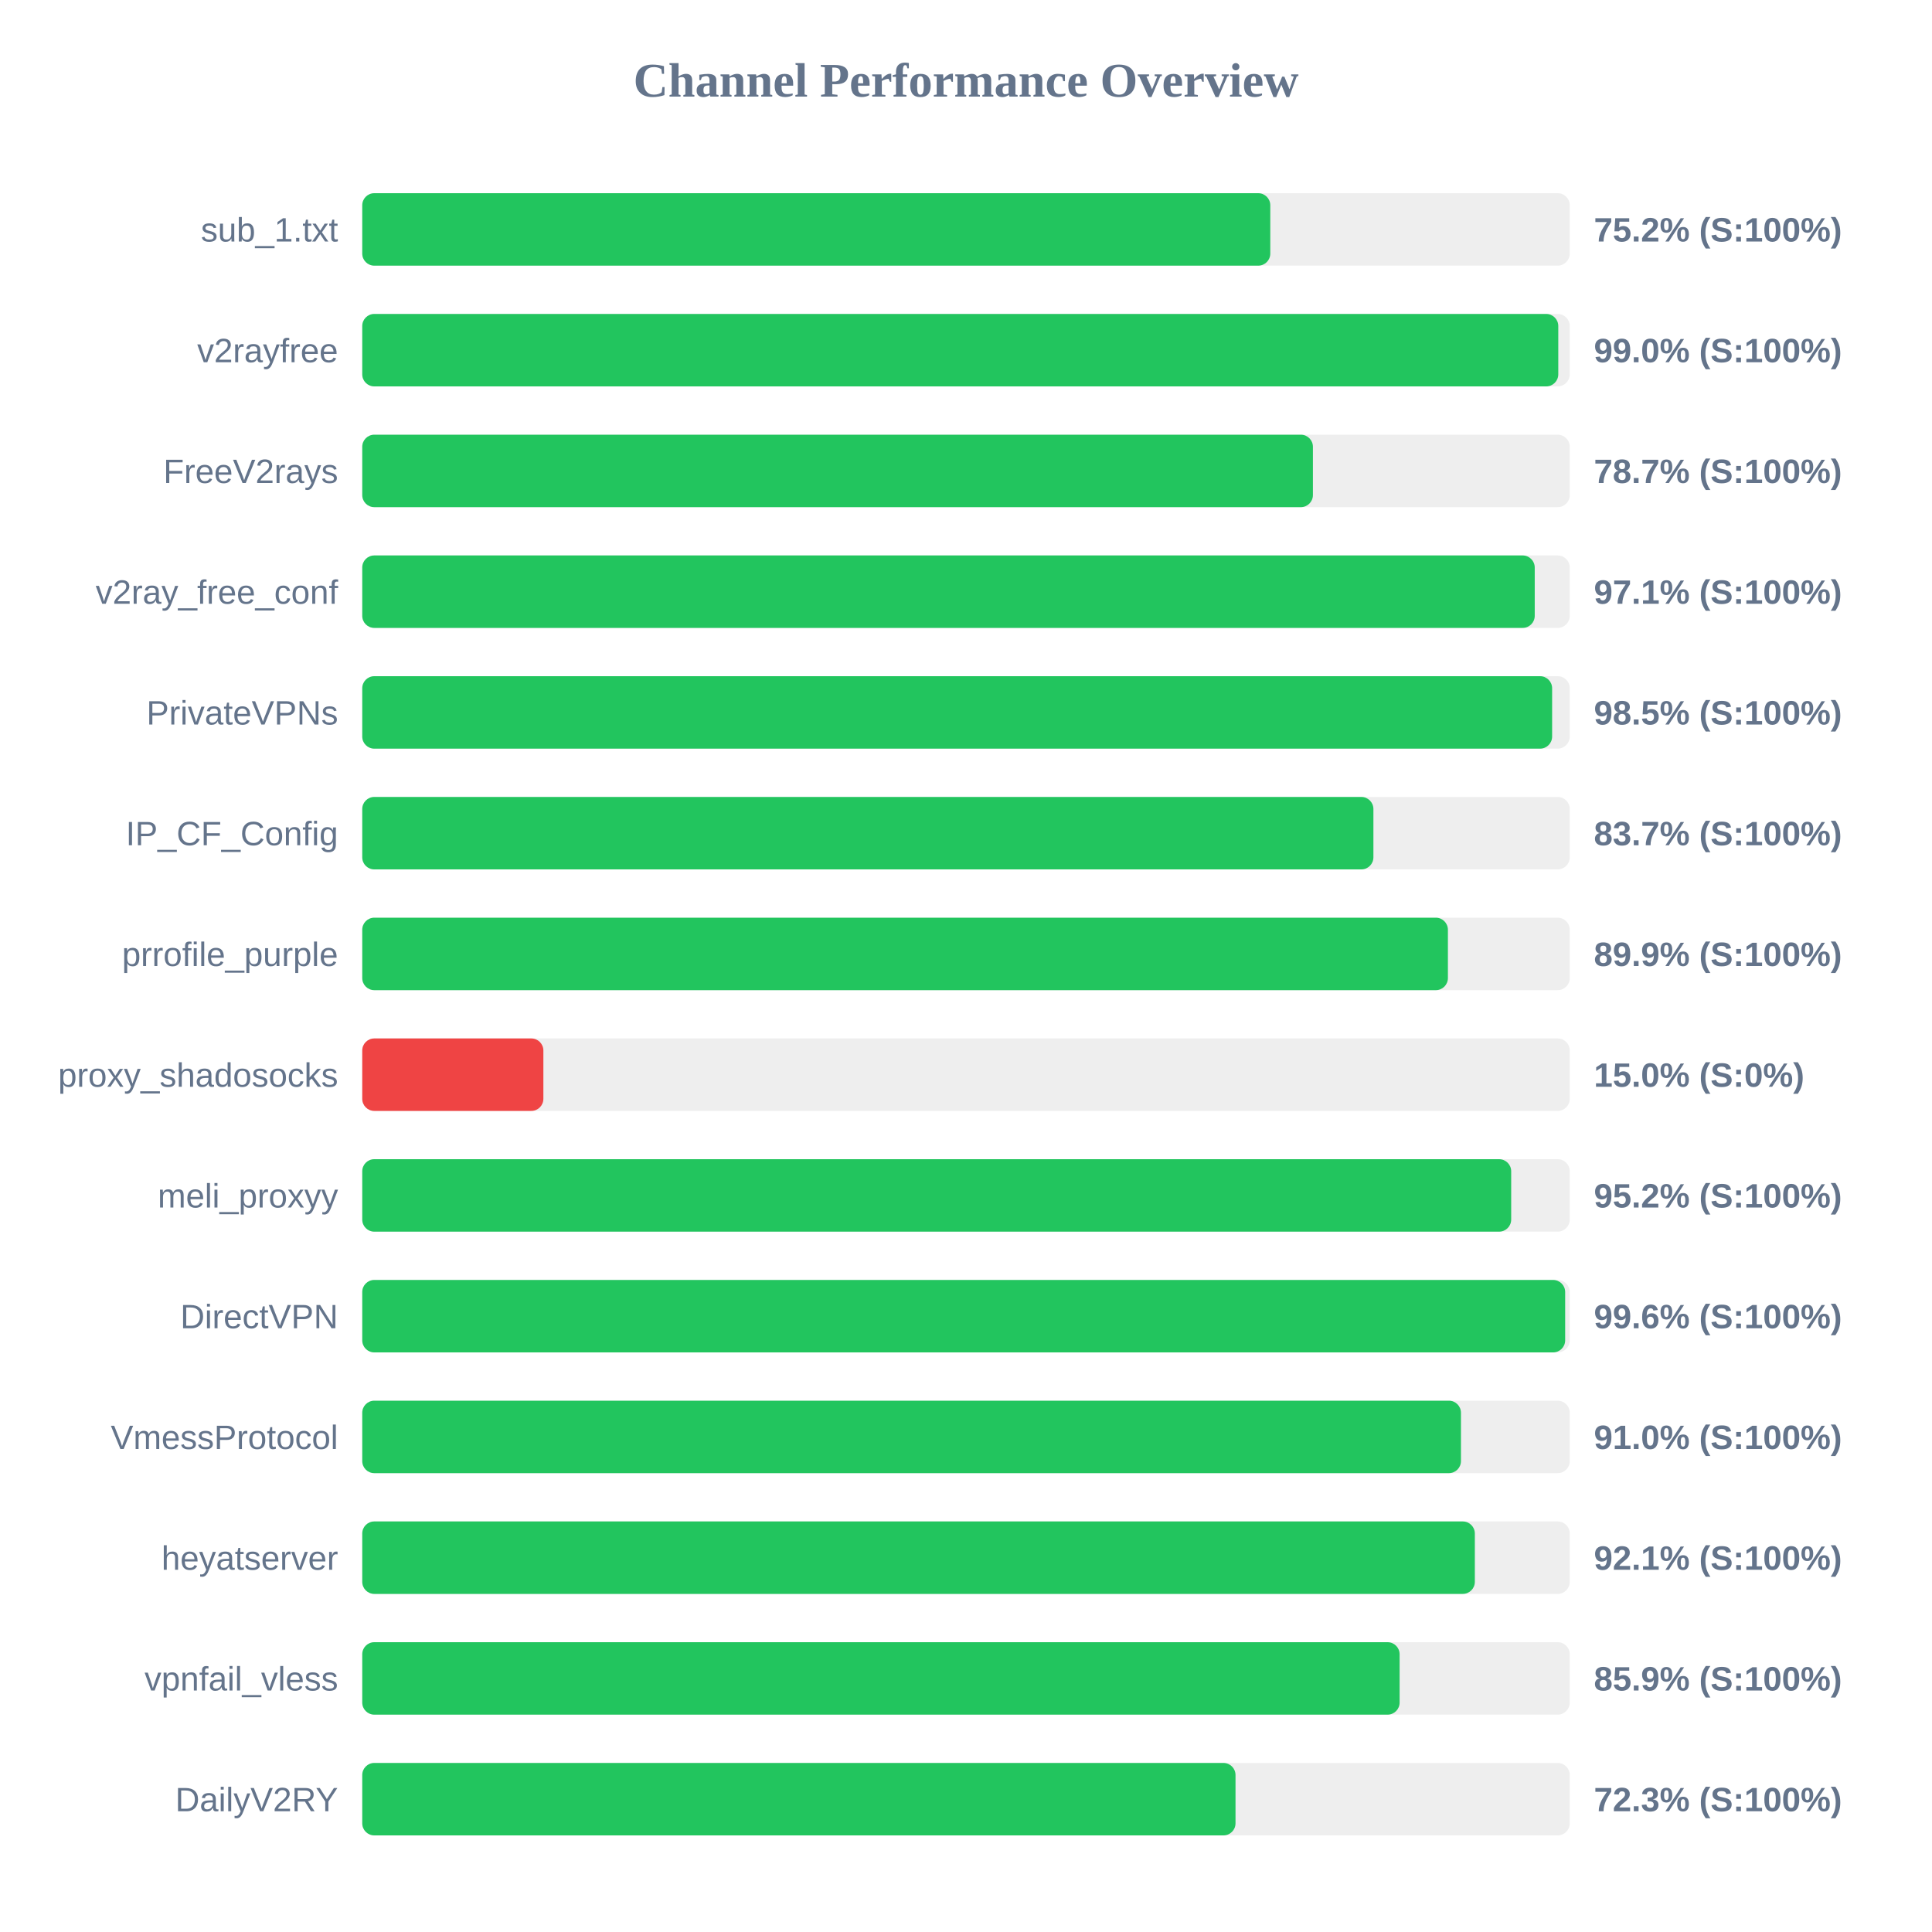
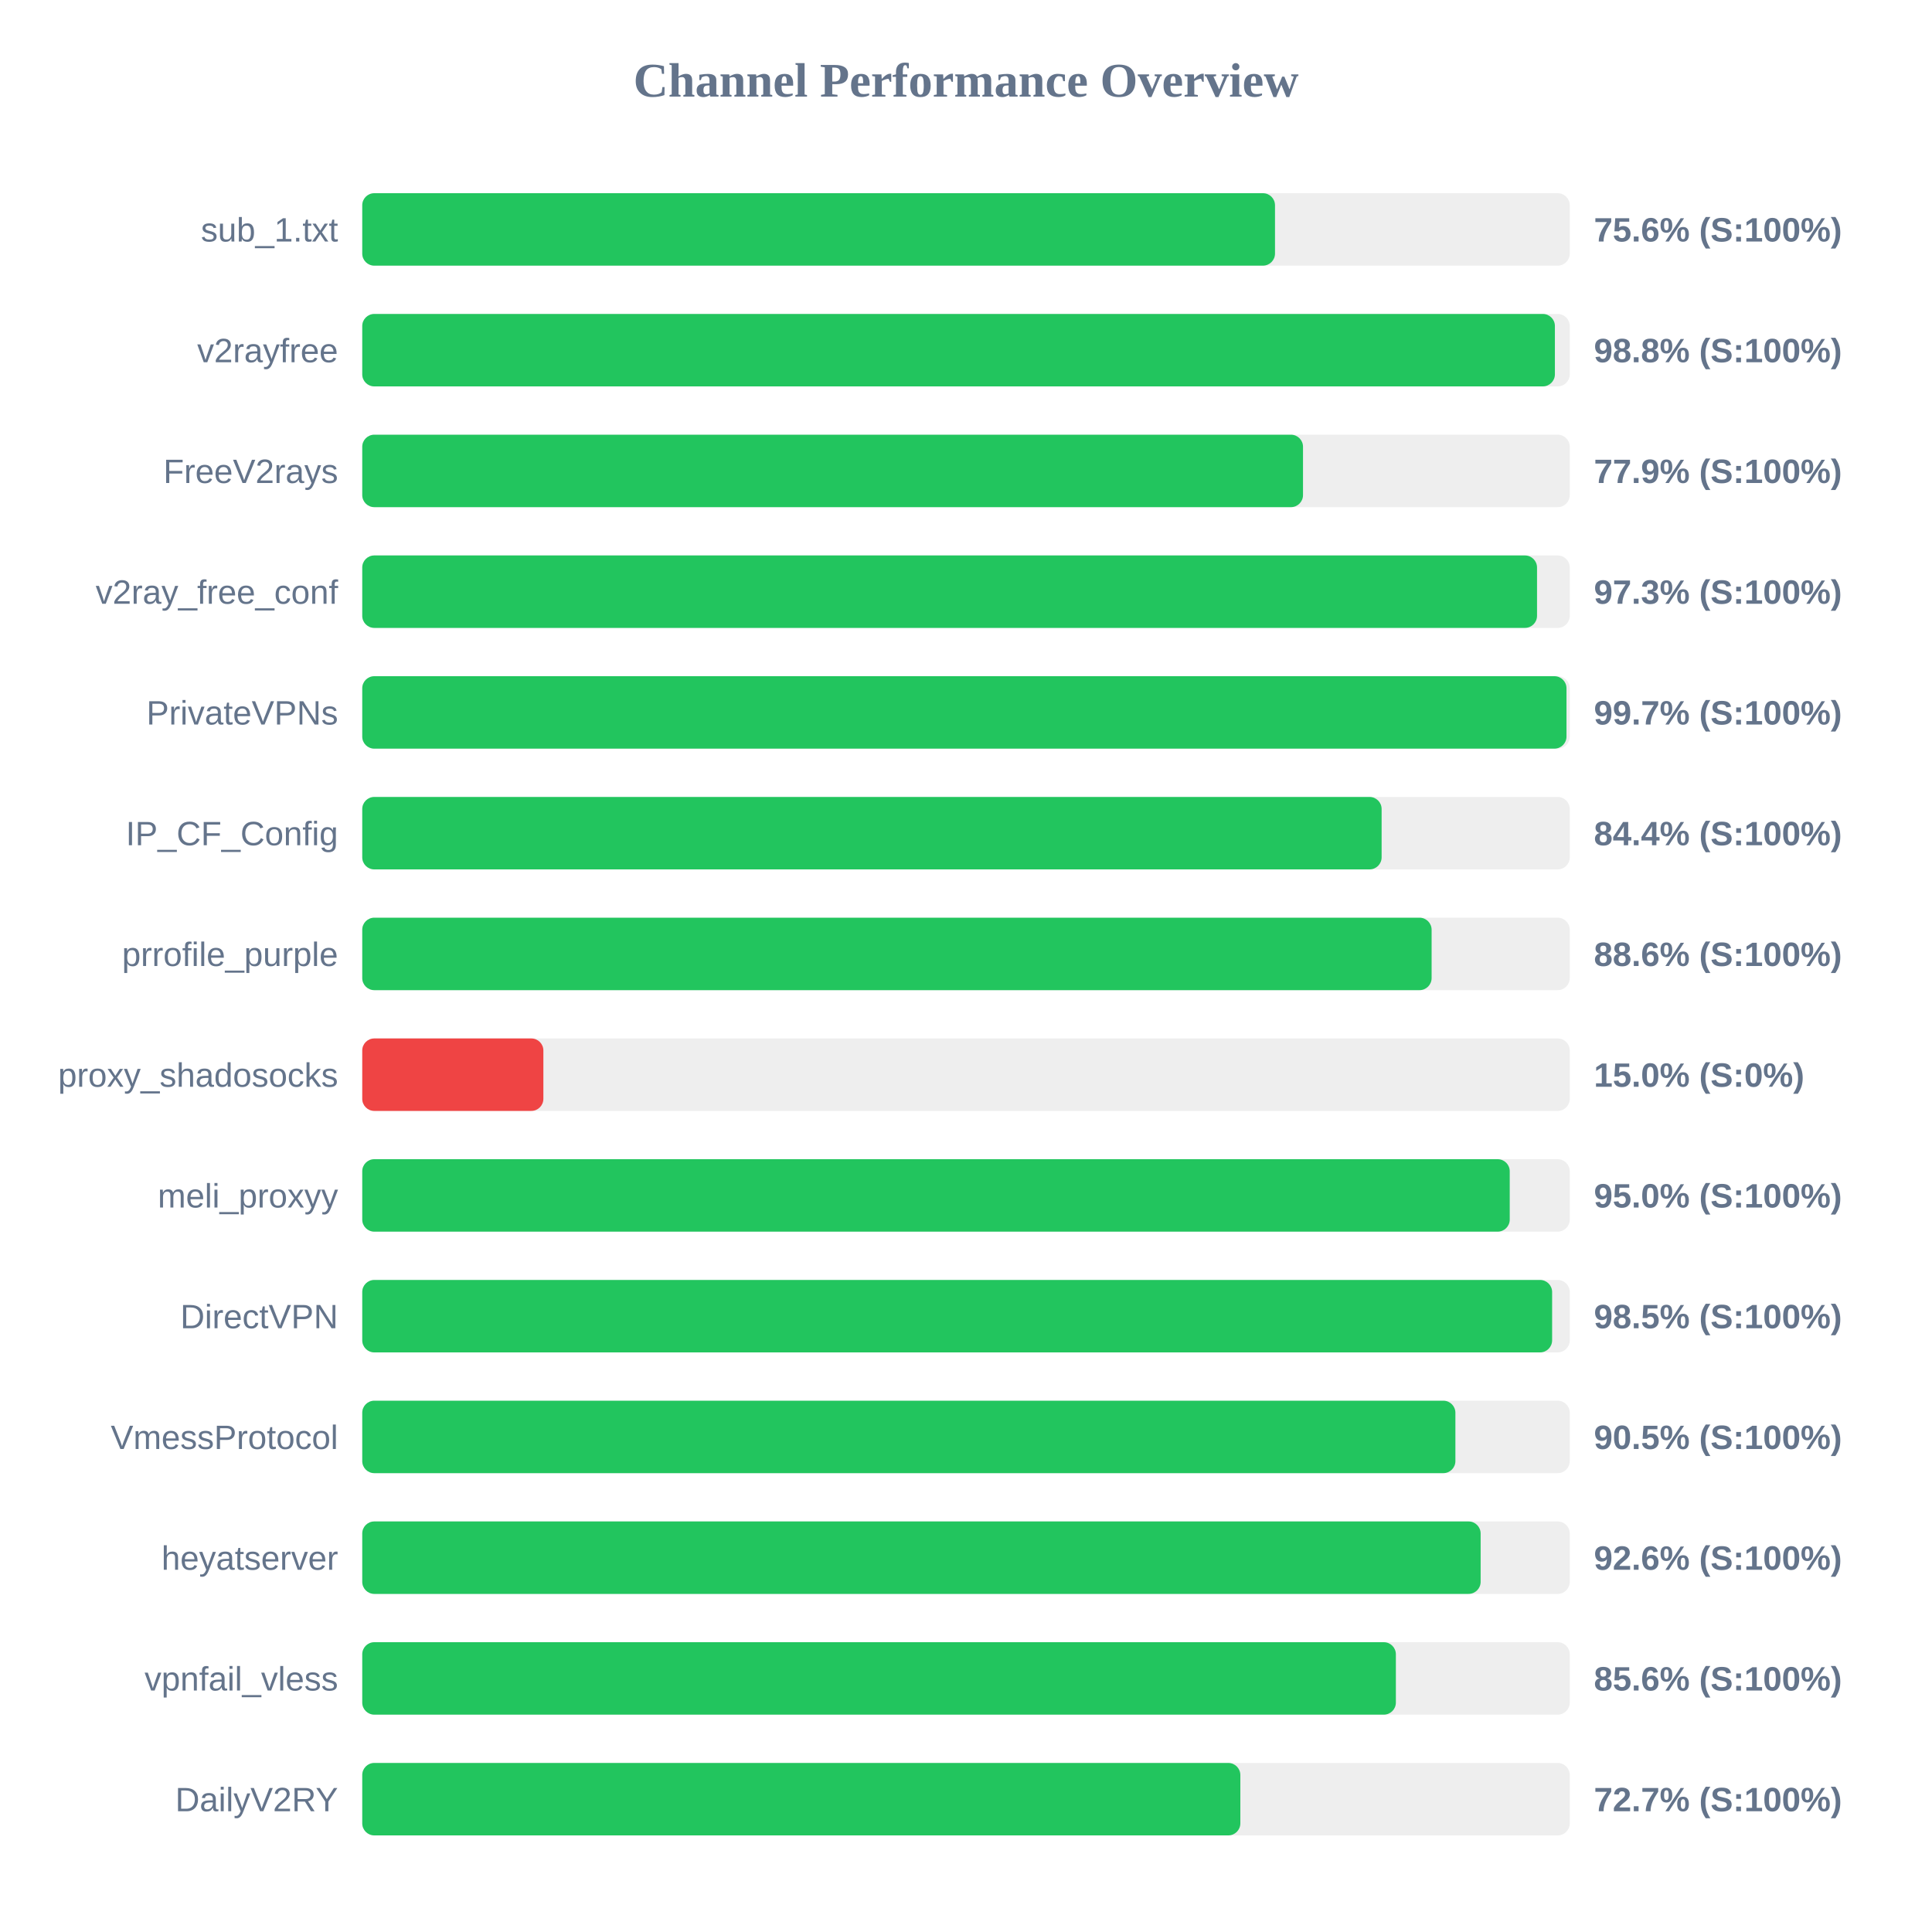
<svg xmlns="http://www.w3.org/2000/svg" width="800" height="800" version="1.1">
  <style>
        .row { font: 14px Arial; fill: #64748b; }
        .score { font: bold 14px Arial; fill: #64748b; }
    </style>
  <text x="400" y="40" text-anchor="middle" font-size="20px" font-weight="bold" fill="#64748b">Channel Performance Overview</text>
  <rect x="150" y="80" width="500" height="30" fill="#eee" rx="5" />
-   <rect x="150" y="80" width="376.0" height="30" fill="#22c55e" rx="5" />
+   <rect x="150" y="80" width="377.95" height="30" fill="#22c55e" rx="5" />
  <text x="140" y="100" text-anchor="end" class="row">sub_1.txt</text>
-   <text x="660" y="100" text-anchor="start" class="score">75.2% (S:100%)</text>
+   <text x="660" y="100" text-anchor="start" class="score">75.6% (S:100%)</text>
  <rect x="150" y="130" width="500" height="30" fill="#eee" rx="5" />
-   <rect x="150" y="130" width="495.25" height="30" fill="#22c55e" rx="5" />
+   <rect x="150" y="130" width="493.85" height="30" fill="#22c55e" rx="5" />
  <text x="140" y="150" text-anchor="end" class="row">v2rayfree</text>
-   <text x="660" y="150" text-anchor="start" class="score">99.0% (S:100%)</text>
+   <text x="660" y="150" text-anchor="start" class="score">98.8% (S:100%)</text>
  <rect x="150" y="180" width="500" height="30" fill="#eee" rx="5" />
-   <rect x="150" y="180" width="393.65" height="30" fill="#22c55e" rx="5" />
+   <rect x="150" y="180" width="389.55" height="30" fill="#22c55e" rx="5" />
  <text x="140" y="200" text-anchor="end" class="row">FreeV2rays</text>
-   <text x="660" y="200" text-anchor="start" class="score">78.7% (S:100%)</text>
+   <text x="660" y="200" text-anchor="start" class="score">77.9% (S:100%)</text>
  <rect x="150" y="230" width="500" height="30" fill="#eee" rx="5" />
-   <rect x="150" y="230" width="485.5" height="30" fill="#22c55e" rx="5" />
+   <rect x="150" y="230" width="486.45" height="30" fill="#22c55e" rx="5" />
  <text x="140" y="250" text-anchor="end" class="row">v2ray_free_conf</text>
-   <text x="660" y="250" text-anchor="start" class="score">97.1% (S:100%)</text>
+   <text x="660" y="250" text-anchor="start" class="score">97.3% (S:100%)</text>
  <rect x="150" y="280" width="500" height="30" fill="#eee" rx="5" />
-   <rect x="150" y="280" width="492.7" height="30" fill="#22c55e" rx="5" />
+   <rect x="150" y="280" width="498.65" height="30" fill="#22c55e" rx="5" />
  <text x="140" y="300" text-anchor="end" class="row">PrivateVPNs</text>
-   <text x="660" y="300" text-anchor="start" class="score">98.5% (S:100%)</text>
+   <text x="660" y="300" text-anchor="start" class="score">99.7% (S:100%)</text>
  <rect x="150" y="330" width="500" height="30" fill="#eee" rx="5" />
-   <rect x="150" y="330" width="418.7" height="30" fill="#22c55e" rx="5" />
+   <rect x="150" y="330" width="422.1" height="30" fill="#22c55e" rx="5" />
  <text x="140" y="350" text-anchor="end" class="row">IP_CF_Config</text>
-   <text x="660" y="350" text-anchor="start" class="score">83.7% (S:100%)</text>
+   <text x="660" y="350" text-anchor="start" class="score">84.4% (S:100%)</text>
  <rect x="150" y="380" width="500" height="30" fill="#eee" rx="5" />
-   <rect x="150" y="380" width="449.55" height="30" fill="#22c55e" rx="5" />
+   <rect x="150" y="380" width="442.8" height="30" fill="#22c55e" rx="5" />
  <text x="140" y="400" text-anchor="end" class="row">prrofile_purple</text>
-   <text x="660" y="400" text-anchor="start" class="score">89.9% (S:100%)</text>
+   <text x="660" y="400" text-anchor="start" class="score">88.6% (S:100%)</text>
  <rect x="150" y="430" width="500" height="30" fill="#eee" rx="5" />
  <rect x="150" y="430" width="75.0" height="30" fill="#ef4444" rx="5" />
  <text x="140" y="450" text-anchor="end" class="row">proxy_shadosocks</text>
  <text x="660" y="450" text-anchor="start" class="score">15.0% (S:0%)</text>
  <rect x="150" y="480" width="500" height="30" fill="#eee" rx="5" />
-   <rect x="150" y="480" width="475.75" height="30" fill="#22c55e" rx="5" />
+   <rect x="150" y="480" width="475.15" height="30" fill="#22c55e" rx="5" />
  <text x="140" y="500" text-anchor="end" class="row">meli_proxyy</text>
-   <text x="660" y="500" text-anchor="start" class="score">95.2% (S:100%)</text>
+   <text x="660" y="500" text-anchor="start" class="score">95.0% (S:100%)</text>
  <rect x="150" y="530" width="500" height="30" fill="#eee" rx="5" />
-   <rect x="150" y="530" width="498.1" height="30" fill="#22c55e" rx="5" />
+   <rect x="150" y="530" width="492.7" height="30" fill="#22c55e" rx="5" />
  <text x="140" y="550" text-anchor="end" class="row">DirectVPN</text>
-   <text x="660" y="550" text-anchor="start" class="score">99.6% (S:100%)</text>
+   <text x="660" y="550" text-anchor="start" class="score">98.5% (S:100%)</text>
  <rect x="150" y="580" width="500" height="30" fill="#eee" rx="5" />
-   <rect x="150" y="580" width="454.95" height="30" fill="#22c55e" rx="5" />
+   <rect x="150" y="580" width="452.65" height="30" fill="#22c55e" rx="5" />
  <text x="140" y="600" text-anchor="end" class="row">VmessProtocol</text>
-   <text x="660" y="600" text-anchor="start" class="score">91.0% (S:100%)</text>
+   <text x="660" y="600" text-anchor="start" class="score">90.5% (S:100%)</text>
  <rect x="150" y="630" width="500" height="30" fill="#eee" rx="5" />
-   <rect x="150" y="630" width="460.7" height="30" fill="#22c55e" rx="5" />
+   <rect x="150" y="630" width="463.1" height="30" fill="#22c55e" rx="5" />
  <text x="140" y="650" text-anchor="end" class="row">heyatserver</text>
-   <text x="660" y="650" text-anchor="start" class="score">92.1% (S:100%)</text>
+   <text x="660" y="650" text-anchor="start" class="score">92.6% (S:100%)</text>
  <rect x="150" y="680" width="500" height="30" fill="#eee" rx="5" />
-   <rect x="150" y="680" width="429.55" height="30" fill="#22c55e" rx="5" />
+   <rect x="150" y="680" width="428.0" height="30" fill="#22c55e" rx="5" />
  <text x="140" y="700" text-anchor="end" class="row">vpnfail_vless</text>
-   <text x="660" y="700" text-anchor="start" class="score">85.9% (S:100%)</text>
+   <text x="660" y="700" text-anchor="start" class="score">85.6% (S:100%)</text>
  <rect x="150" y="730" width="500" height="30" fill="#eee" rx="5" />
-   <rect x="150" y="730" width="361.6" height="30" fill="#22c55e" rx="5" />
+   <rect x="150" y="730" width="363.6" height="30" fill="#22c55e" rx="5" />
  <text x="140" y="750" text-anchor="end" class="row">DailyV2RY</text>
-   <text x="660" y="750" text-anchor="start" class="score">72.3% (S:100%)</text>
+   <text x="660" y="750" text-anchor="start" class="score">72.7% (S:100%)</text>
</svg>
